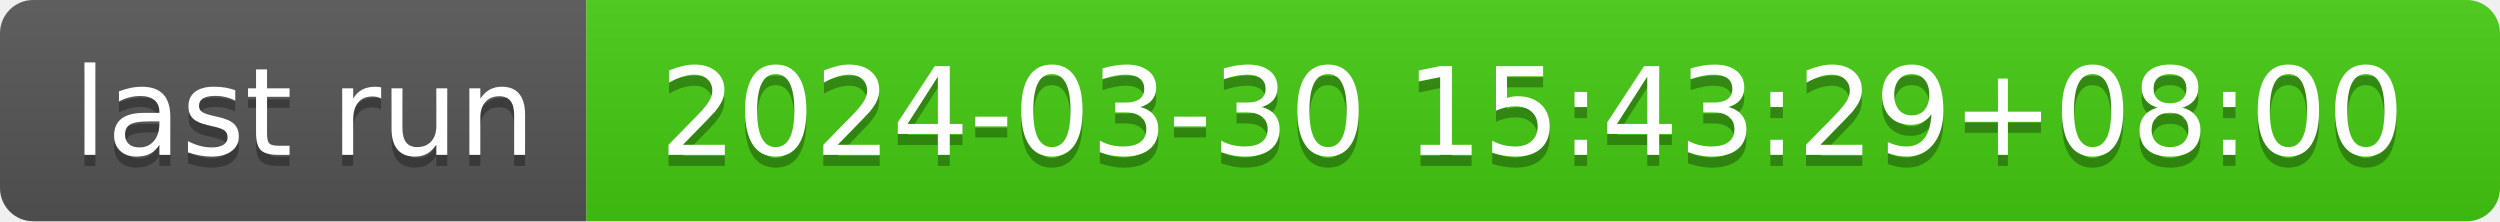
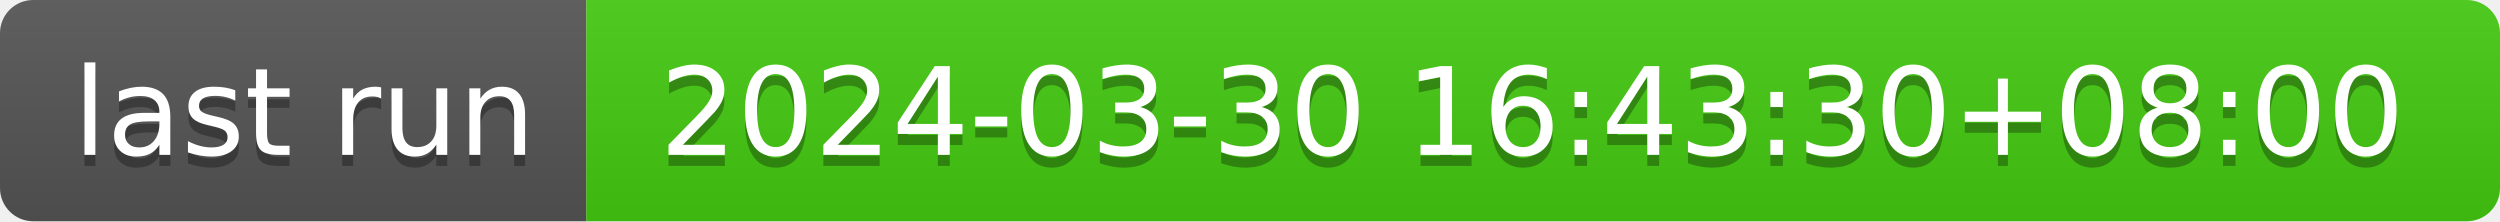
- <svg xmlns="http://www.w3.org/2000/svg" width="226" height="20" role="img" aria-label="last run: 2024-03-30 15:43:29+08:00">
+ <svg xmlns="http://www.w3.org/2000/svg" width="226" height="20" role="img" aria-label="last run: 2024-03-30 16:43:30+08:00">
  <linearGradient id="s" x2="0" y2="100%">
    <stop offset="0" stop-color="#bbb" stop-opacity=".1" />
    <stop offset="1" stop-opacity=".1" />
  </linearGradient>
  <clipPath id="r">
    <rect width="226" height="20" rx="3" fill="#fff" />
  </clipPath>
  <g clip-path="url(#r)">
    <rect width="53" height="20" fill="#555" />
    <rect x="53" width="173" height="20" fill="#4c1" />
    <rect width="226" height="20" fill="url(#s)" />
  </g>
  <g fill="#fff" text-anchor="middle" font-family="Verdana,Geneva,DejaVu Sans,sans-serif" text-rendering="geometricPrecision" font-size="110">
    <text aria-hidden="true" x="275" y="150" fill="#010101" fill-opacity=".3" transform="scale(.1)" textLength="430">last run</text>
    <text x="275" y="140" transform="scale(.1)" fill="#fff" textLength="430">last run</text>
-     <text aria-hidden="true" x="1385" y="150" fill="#010101" fill-opacity=".3" transform="scale(.1)" textLength="1630">2024-03-30 15:43:29+08:00</text>
-     <text x="1385" y="140" transform="scale(.1)" fill="#fff" textLength="1630">2024-03-30 15:43:29+08:00</text>
+     <text aria-hidden="true" x="1385" y="150" fill="#010101" fill-opacity=".3" transform="scale(.1)" textLength="1630">2024-03-30 16:43:30+08:00</text>
+     <text x="1385" y="140" transform="scale(.1)" fill="#fff" textLength="1630">2024-03-30 16:43:30+08:00</text>
  </g>
</svg>
